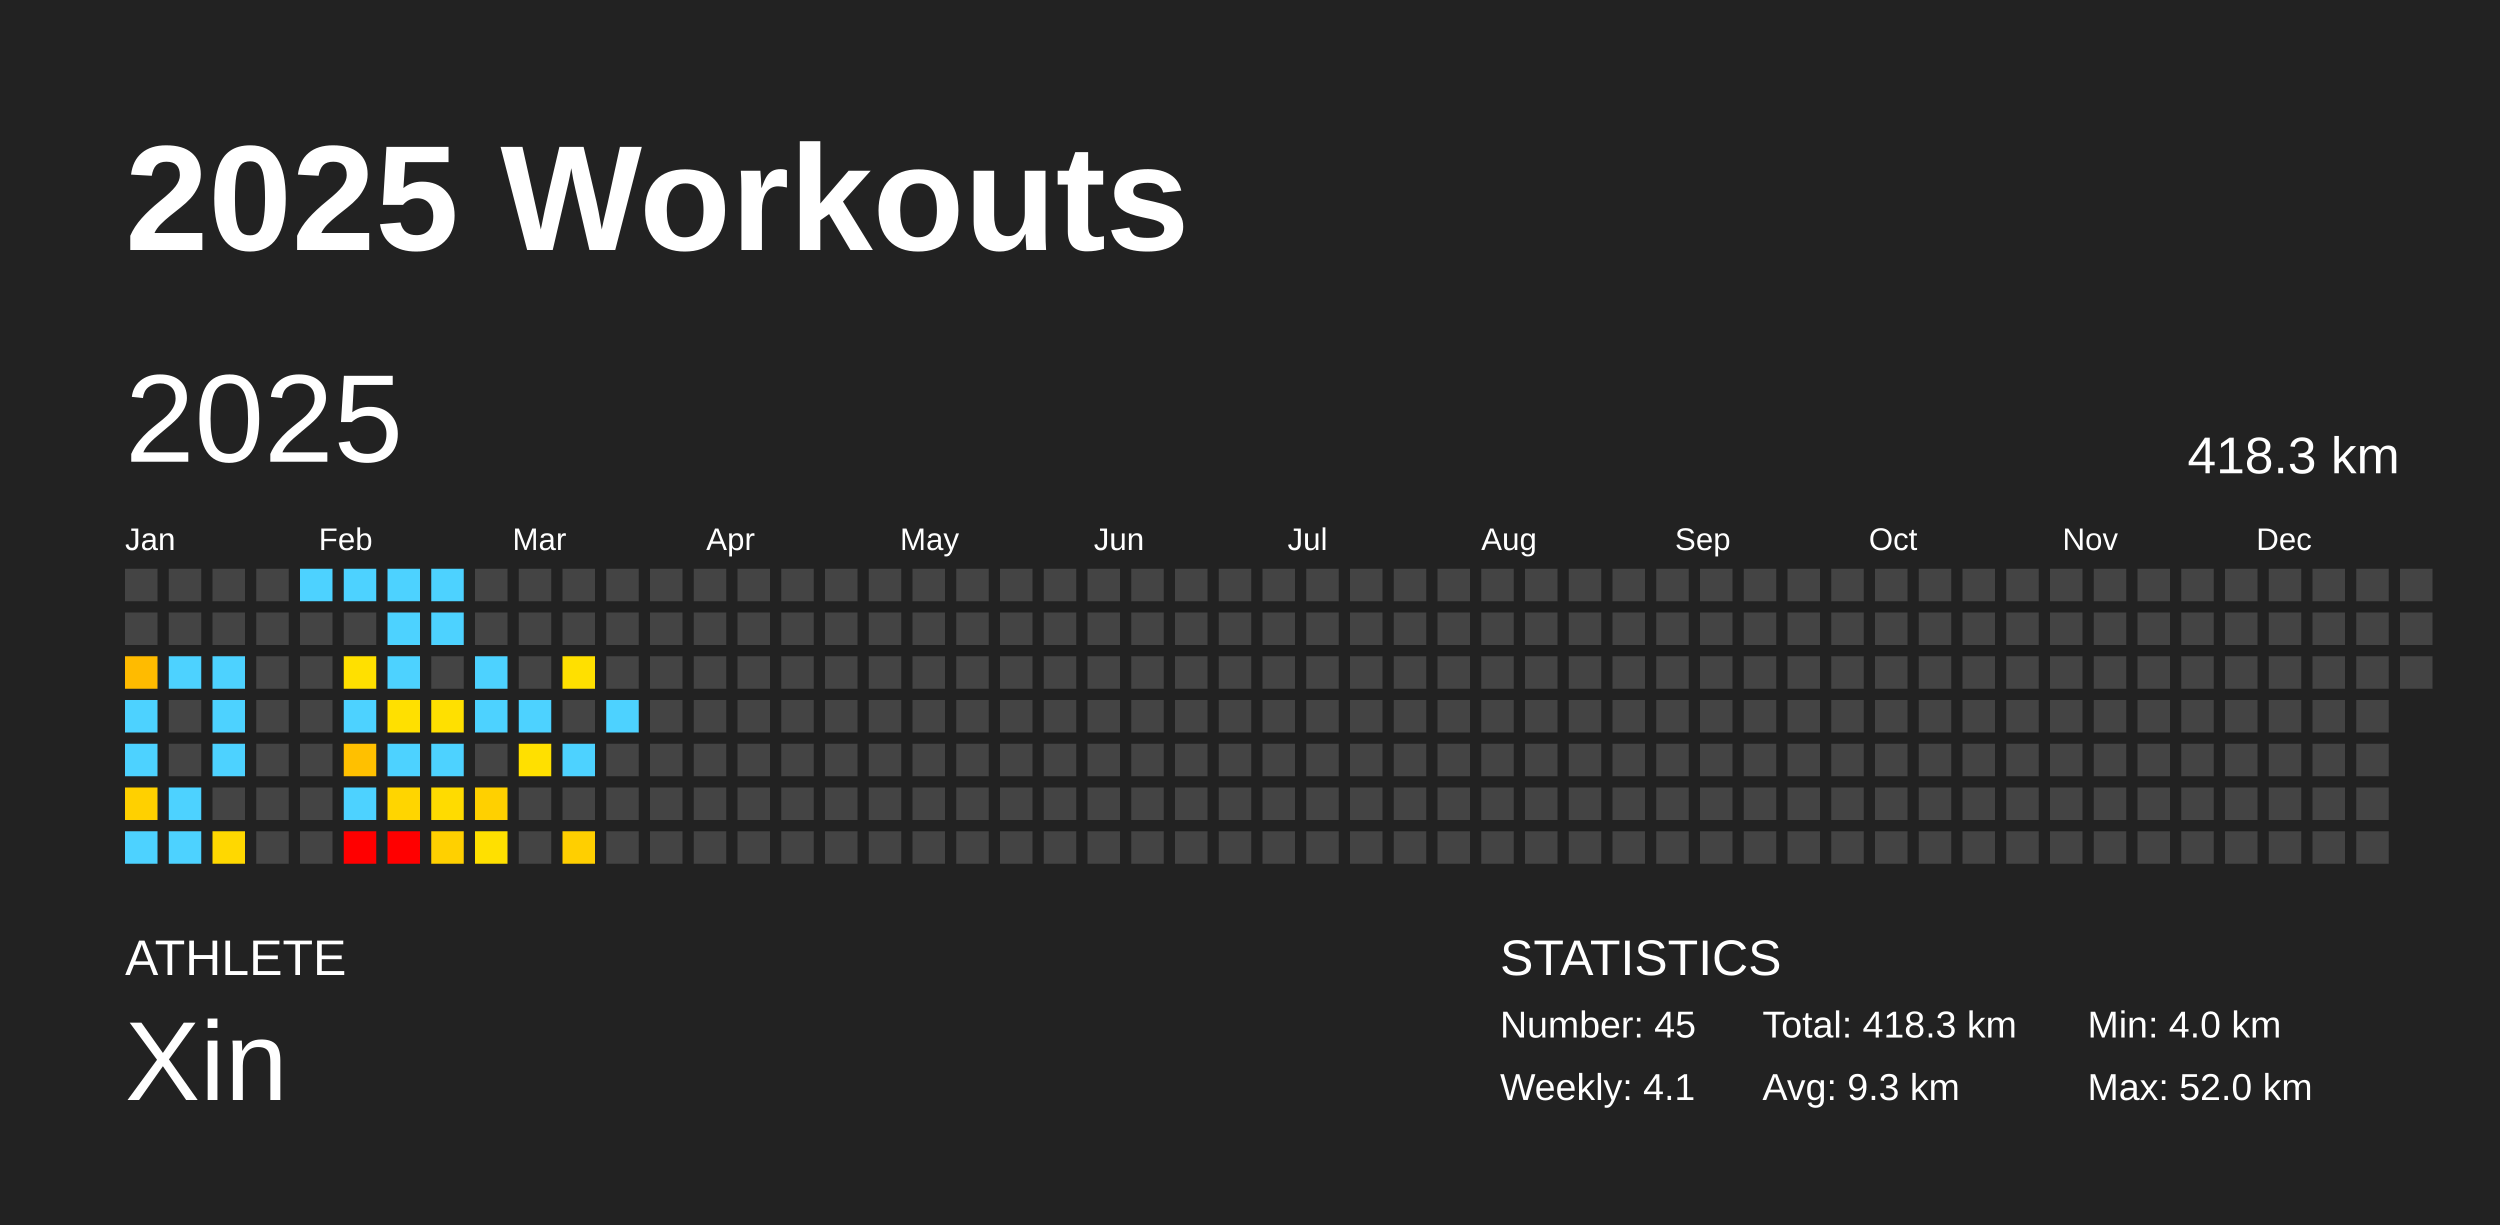
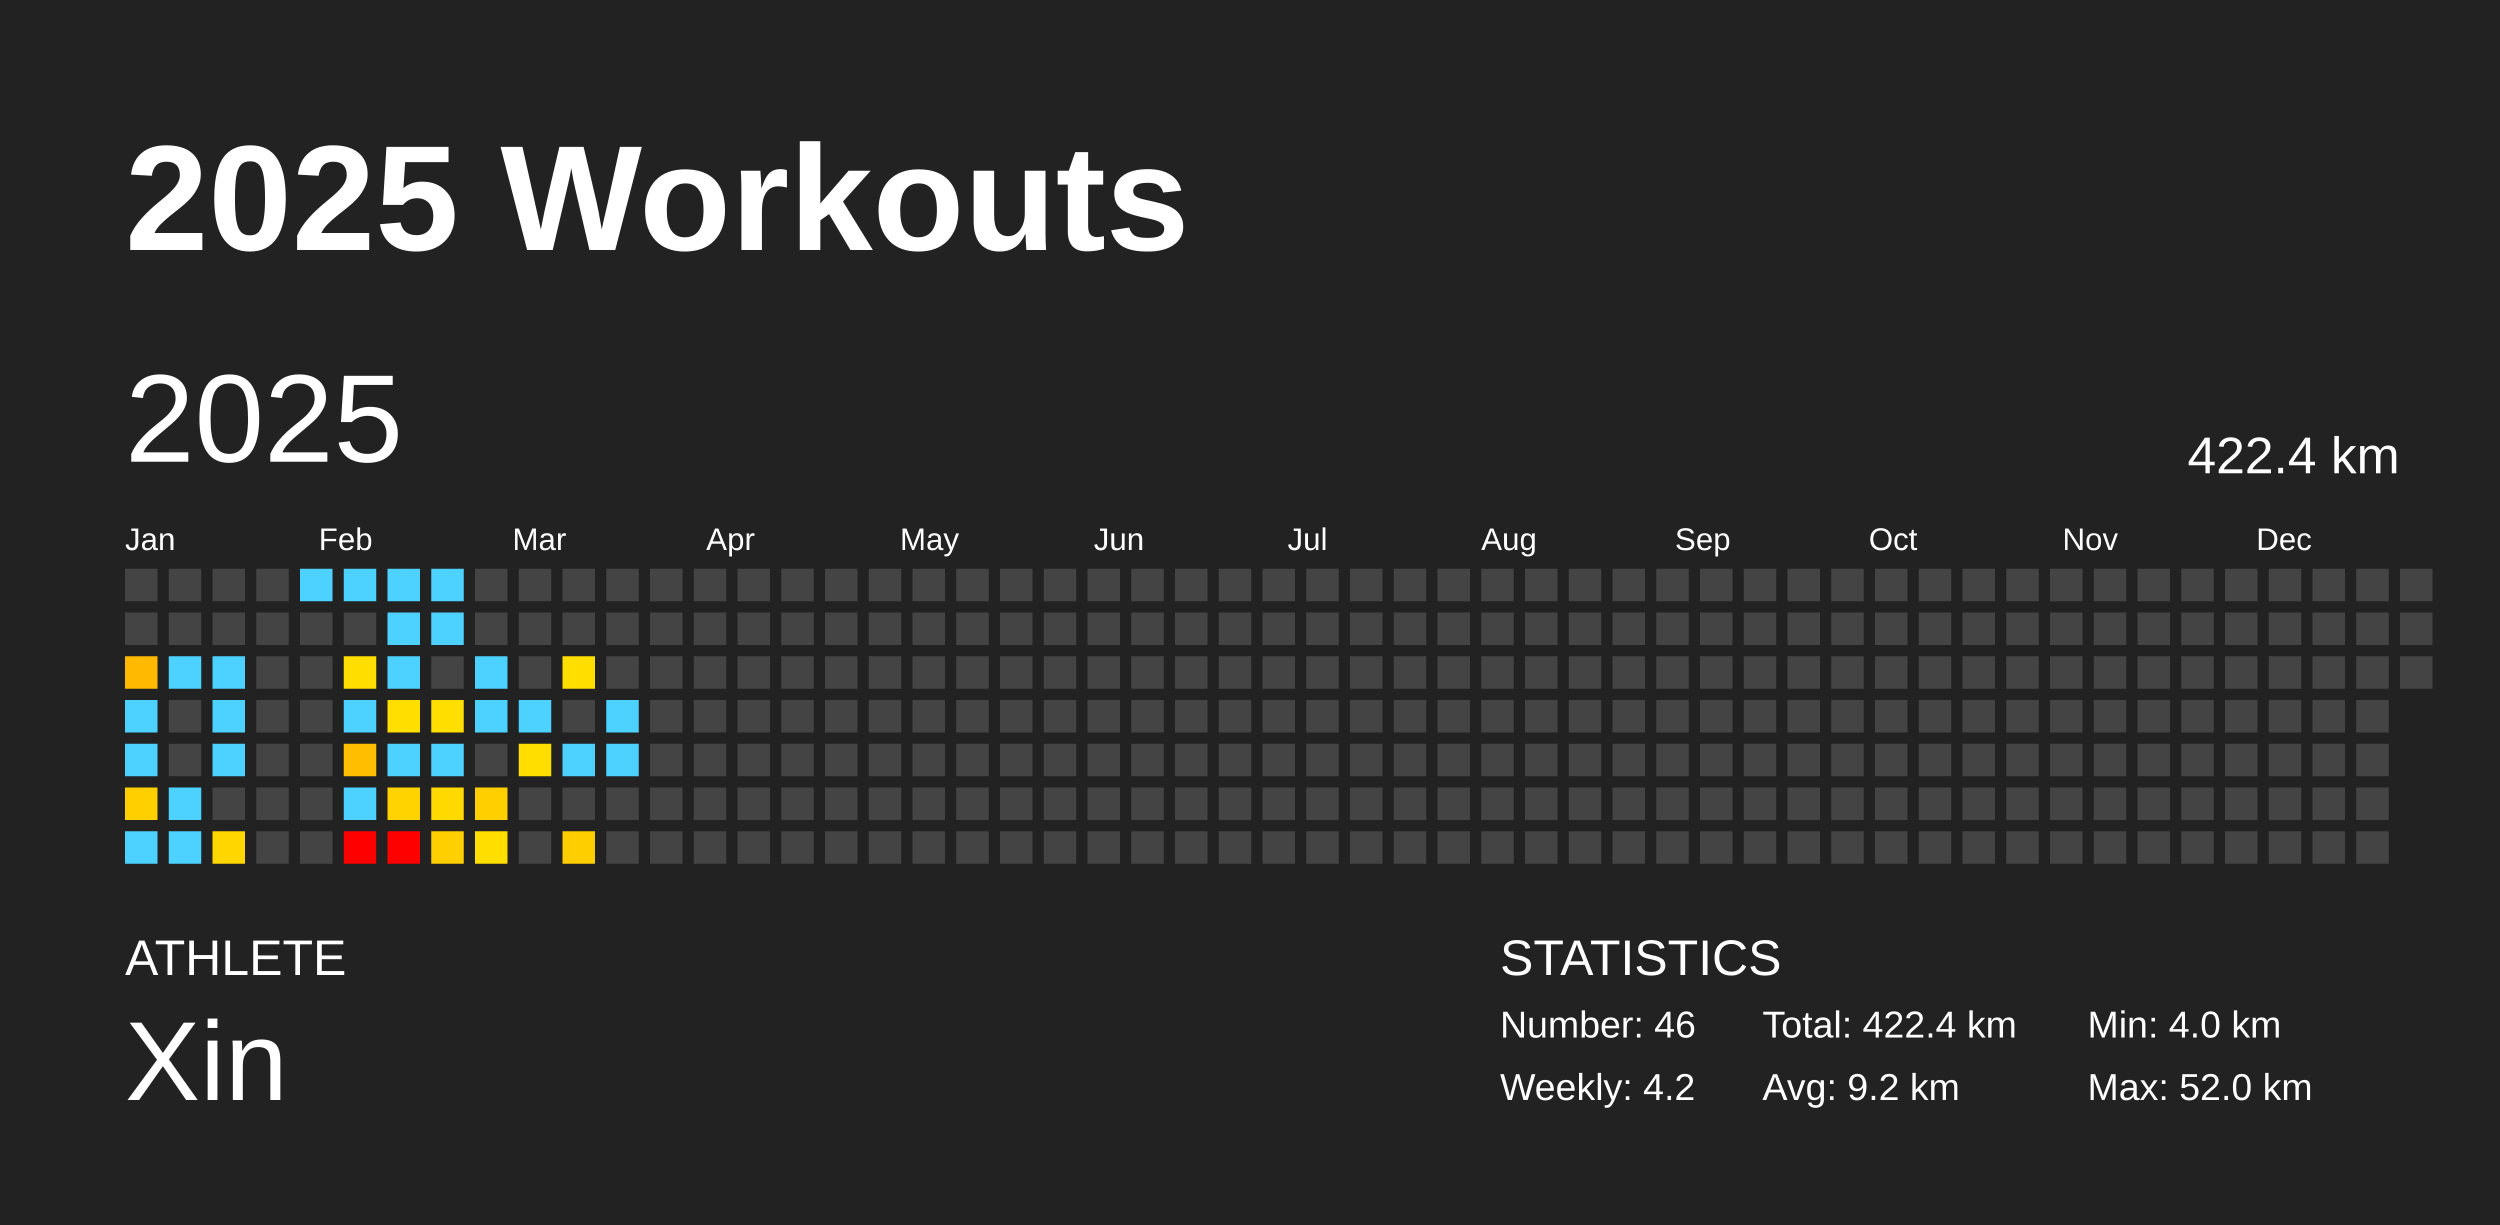
<svg xmlns="http://www.w3.org/2000/svg" baseProfile="full" height="98mm" version="1.1" viewBox="0,0,200,98" width="200mm">
  <defs />
  <rect fill="#222222" height="98" width="200" x="0" y="0" />
  <text fill="#FFFFFF" style="font-size:12px; font-family:Arial; font-weight:bold;" x="10" y="20">2025 Workouts</text>
  <text fill="#FFFFFF" style="font-size:4px; font-family:Arial" x="10" y="78">ATHLETE</text>
  <text fill="#FFFFFF" style="font-size:9px; font-family:Arial" x="10" y="88">Xin</text>
  <text fill="#FFFFFF" style="font-size:4px; font-family:Arial" x="120" y="78">STATISTICS</text>
-   <text fill="#FFFFFF" style="font-size:3px; font-family:Arial" x="120" y="83">Number: 45</text>
-   <text fill="#FFFFFF" style="font-size:3px; font-family:Arial" x="120" y="88">Weekly: 4.1</text>
-   <text fill="#FFFFFF" style="font-size:3px; font-family:Arial" x="141" y="83">Total: 418.3 km</text>
-   <text fill="#FFFFFF" style="font-size:3px; font-family:Arial" x="141" y="88">Avg: 9.3 km</text>
+   <text fill="#FFFFFF" style="font-size:3px; font-family:Arial" x="120" y="83">Number: 46</text>
+   <text fill="#FFFFFF" style="font-size:3px; font-family:Arial" x="120" y="88">Weekly: 4.2</text>
+   <text fill="#FFFFFF" style="font-size:3px; font-family:Arial" x="141" y="83">Total: 422.4 km</text>
+   <text fill="#FFFFFF" style="font-size:3px; font-family:Arial" x="141" y="88">Avg: 9.2 km</text>
  <text fill="#FFFFFF" style="font-size:3px; font-family:Arial" x="167" y="83">Min: 4.0 km</text>
  <text fill="#FFFFFF" style="font-size:3px; font-family:Arial" x="167" y="88">Max: 52.0 km</text>
  <text dominant-baseline="hanging" fill="#FFFFFF" style="font-size:10.0px; font-family:Arial;" x="10" y="30">2025</text>
-   <text dominant-baseline="hanging" fill="#FFFFFF" style="font-size:4.125px; font-family:Arial;" x="175" y="35">418.3 km</text>
+   <text dominant-baseline="hanging" fill="#FFFFFF" style="font-size:4.125px; font-family:Arial;" x="175" y="35">422.4 km</text>
  <text fill="#FFFFFF" style="font-size:2.5px; font-family:Arial" x="10.0" y="44">Jan</text>
  <text fill="#FFFFFF" style="font-size:2.5px; font-family:Arial" x="25.5" y="44">Feb</text>
  <text fill="#FFFFFF" style="font-size:2.5px; font-family:Arial" x="41.0" y="44">Mar</text>
  <text fill="#FFFFFF" style="font-size:2.5px; font-family:Arial" x="56.5" y="44">Apr</text>
  <text fill="#FFFFFF" style="font-size:2.5px; font-family:Arial" x="72.0" y="44">May</text>
  <text fill="#FFFFFF" style="font-size:2.5px; font-family:Arial" x="87.5" y="44">Jun</text>
  <text fill="#FFFFFF" style="font-size:2.5px; font-family:Arial" x="103.0" y="44">Jul</text>
  <text fill="#FFFFFF" style="font-size:2.5px; font-family:Arial" x="118.5" y="44">Aug</text>
  <text fill="#FFFFFF" style="font-size:2.5px; font-family:Arial" x="134.0" y="44">Sep</text>
  <text fill="#FFFFFF" style="font-size:2.5px; font-family:Arial" x="149.5" y="44">Oct</text>
  <text fill="#FFFFFF" style="font-size:2.5px; font-family:Arial" x="165.0" y="44">Nov</text>
  <text fill="#FFFFFF" style="font-size:2.5px; font-family:Arial" x="180.5" y="44">Dec</text>
  <rect fill="#444444" height="2.6" width="2.6" x="10.0" y="45.5" />
  <rect fill="#444444" height="2.6" width="2.6" x="10.0" y="49.0" />
-   <rect fill="#ffbb00" height="2.6" width="2.6" x="10.0" y="52.5" />
+   <rect fill="#ffba00" height="2.6" width="2.6" x="10.0" y="52.5" />
  <rect fill="#4dd2ff" height="2.6" width="2.6" x="10.0" y="56.0" />
  <rect fill="#4dd2ff" height="2.6" width="2.6" x="10.0" y="59.5" />
-   <rect fill="#ffd000" height="2.6" width="2.6" x="10.0" y="63.0" />
+   <rect fill="#ffcf00" height="2.6" width="2.6" x="10.0" y="63.0" />
  <rect fill="#4dd2ff" height="2.6" width="2.6" x="10.0" y="66.5" />
  <rect fill="#444444" height="2.6" width="2.6" x="13.5" y="45.5" />
  <rect fill="#444444" height="2.6" width="2.6" x="13.5" y="49.0" />
  <rect fill="#4dd2ff" height="2.6" width="2.6" x="13.5" y="52.5" />
  <rect fill="#444444" height="2.6" width="2.6" x="13.5" y="56.0" />
  <rect fill="#444444" height="2.6" width="2.6" x="13.5" y="59.5" />
  <rect fill="#4dd2ff" height="2.6" width="2.6" x="13.5" y="63.0" />
  <rect fill="#4dd2ff" height="2.6" width="2.6" x="13.5" y="66.5" />
  <rect fill="#444444" height="2.6" width="2.6" x="17.0" y="45.5" />
  <rect fill="#444444" height="2.6" width="2.6" x="17.0" y="49.0" />
  <rect fill="#4dd2ff" height="2.6" width="2.6" x="17.0" y="52.5" />
  <rect fill="#4dd2ff" height="2.6" width="2.6" x="17.0" y="56.0" />
  <rect fill="#4dd2ff" height="2.6" width="2.6" x="17.0" y="59.5" />
  <rect fill="#444444" height="2.6" width="2.6" x="17.0" y="63.0" />
-   <rect fill="#ffd800" height="2.6" width="2.6" x="17.0" y="66.5" />
+   <rect fill="#ffd600" height="2.6" width="2.6" x="17.0" y="66.5" />
  <rect fill="#444444" height="2.6" width="2.6" x="20.5" y="45.5" />
  <rect fill="#444444" height="2.6" width="2.6" x="20.5" y="49.0" />
  <rect fill="#444444" height="2.6" width="2.6" x="20.5" y="52.5" />
  <rect fill="#444444" height="2.6" width="2.6" x="20.5" y="56.0" />
  <rect fill="#444444" height="2.6" width="2.6" x="20.5" y="59.5" />
  <rect fill="#444444" height="2.6" width="2.6" x="20.5" y="63.0" />
  <rect fill="#444444" height="2.6" width="2.6" x="20.5" y="66.5" />
  <rect fill="#4dd2ff" height="2.6" width="2.6" x="24.0" y="45.5" />
  <rect fill="#444444" height="2.6" width="2.6" x="24.0" y="49.0" />
  <rect fill="#444444" height="2.6" width="2.6" x="24.0" y="52.5" />
  <rect fill="#444444" height="2.6" width="2.6" x="24.0" y="56.0" />
  <rect fill="#444444" height="2.6" width="2.6" x="24.0" y="59.5" />
  <rect fill="#444444" height="2.6" width="2.6" x="24.0" y="63.0" />
  <rect fill="#444444" height="2.6" width="2.6" x="24.0" y="66.5" />
  <rect fill="#4dd2ff" height="2.6" width="2.6" x="27.5" y="45.5" />
  <rect fill="#444444" height="2.6" width="2.6" x="27.5" y="49.0" />
-   <rect fill="#ffe000" height="2.6" width="2.6" x="27.5" y="52.5" />
+   <rect fill="#ffde00" height="2.6" width="2.6" x="27.5" y="52.5" />
  <rect fill="#4dd2ff" height="2.6" width="2.6" x="27.5" y="56.0" />
-   <rect fill="#ffc000" height="2.6" width="2.6" x="27.5" y="59.5" />
+   <rect fill="#ffbe00" height="2.6" width="2.6" x="27.5" y="59.5" />
  <rect fill="#4dd2ff" height="2.6" width="2.6" x="27.5" y="63.0" />
  <rect fill="red" height="2.6" width="2.6" x="27.5" y="66.5" />
  <rect fill="#4dd2ff" height="2.6" width="2.6" x="31.0" y="45.5" />
  <rect fill="#4dd2ff" height="2.6" width="2.6" x="31.0" y="49.0" />
  <rect fill="#4dd2ff" height="2.6" width="2.6" x="31.0" y="52.5" />
-   <rect fill="#ffe000" height="2.6" width="2.6" x="31.0" y="56.0" />
+   <rect fill="#ffde00" height="2.6" width="2.6" x="31.0" y="56.0" />
  <rect fill="#4dd2ff" height="2.6" width="2.6" x="31.0" y="59.5" />
-   <rect fill="#ffd500" height="2.6" width="2.6" x="31.0" y="63.0" />
+   <rect fill="#ffd300" height="2.6" width="2.6" x="31.0" y="63.0" />
  <rect fill="red" height="2.6" width="2.6" x="31.0" y="66.5" />
  <rect fill="#4dd2ff" height="2.6" width="2.6" x="34.5" y="45.5" />
  <rect fill="#4dd2ff" height="2.6" width="2.6" x="34.5" y="49.0" />
  <rect fill="#444444" height="2.6" width="2.6" x="34.5" y="52.5" />
-   <rect fill="#ffe000" height="2.6" width="2.6" x="34.5" y="56.0" />
+   <rect fill="#ffde00" height="2.6" width="2.6" x="34.5" y="56.0" />
  <rect fill="#4dd2ff" height="2.6" width="2.6" x="34.5" y="59.5" />
-   <rect fill="#ffdb00" height="2.6" width="2.6" x="34.5" y="63.0" />
-   <rect fill="#ffd000" height="2.6" width="2.6" x="34.5" y="66.5" />
+   <rect fill="#ffd900" height="2.6" width="2.6" x="34.5" y="63.0" />
+   <rect fill="#ffcf00" height="2.6" width="2.6" x="34.5" y="66.5" />
  <rect fill="#444444" height="2.6" width="2.6" x="38.0" y="45.5" />
  <rect fill="#444444" height="2.6" width="2.6" x="38.0" y="49.0" />
  <rect fill="#4dd2ff" height="2.6" width="2.6" x="38.0" y="52.5" />
  <rect fill="#4dd2ff" height="2.6" width="2.6" x="38.0" y="56.0" />
  <rect fill="#444444" height="2.6" width="2.6" x="38.0" y="59.5" />
-   <rect fill="#ffd000" height="2.6" width="2.6" x="38.0" y="63.0" />
-   <rect fill="#ffe000" height="2.6" width="2.6" x="38.0" y="66.5" />
+   <rect fill="#ffcf00" height="2.6" width="2.6" x="38.0" y="63.0" />
+   <rect fill="#ffde00" height="2.6" width="2.6" x="38.0" y="66.5" />
  <rect fill="#444444" height="2.6" width="2.6" x="41.5" y="45.5" />
  <rect fill="#444444" height="2.6" width="2.6" x="41.5" y="49.0" />
  <rect fill="#444444" height="2.6" width="2.6" x="41.5" y="52.5" />
  <rect fill="#4dd2ff" height="2.6" width="2.6" x="41.5" y="56.0" />
-   <rect fill="#ffe000" height="2.6" width="2.6" x="41.5" y="59.5" />
+   <rect fill="#ffde00" height="2.6" width="2.6" x="41.5" y="59.5" />
  <rect fill="#444444" height="2.6" width="2.6" x="41.5" y="63.0" />
  <rect fill="#444444" height="2.6" width="2.6" x="41.5" y="66.5" />
  <rect fill="#444444" height="2.6" width="2.6" x="45.0" y="45.5" />
  <rect fill="#444444" height="2.6" width="2.6" x="45.0" y="49.0" />
-   <rect fill="#ffe000" height="2.6" width="2.6" x="45.0" y="52.5" />
+   <rect fill="#ffde00" height="2.6" width="2.6" x="45.0" y="52.5" />
  <rect fill="#444444" height="2.6" width="2.6" x="45.0" y="56.0" />
  <rect fill="#4dd2ff" height="2.6" width="2.6" x="45.0" y="59.5" />
  <rect fill="#444444" height="2.6" width="2.6" x="45.0" y="63.0" />
-   <rect fill="#ffcf00" height="2.6" width="2.6" x="45.0" y="66.5" />
+   <rect fill="#ffce00" height="2.6" width="2.6" x="45.0" y="66.5" />
  <rect fill="#444444" height="2.6" width="2.6" x="48.5" y="45.5" />
  <rect fill="#444444" height="2.6" width="2.6" x="48.5" y="49.0" />
  <rect fill="#444444" height="2.6" width="2.6" x="48.5" y="52.5" />
  <rect fill="#4dd2ff" height="2.6" width="2.6" x="48.5" y="56.0" />
-   <rect fill="#444444" height="2.6" width="2.6" x="48.5" y="59.5" />
+   <rect fill="#4dd2ff" height="2.6" width="2.6" x="48.5" y="59.5" />
  <rect fill="#444444" height="2.6" width="2.6" x="48.5" y="63.0" />
  <rect fill="#444444" height="2.6" width="2.6" x="48.5" y="66.5" />
  <rect fill="#444444" height="2.6" width="2.6" x="52.0" y="45.5" />
  <rect fill="#444444" height="2.6" width="2.6" x="52.0" y="49.0" />
  <rect fill="#444444" height="2.6" width="2.6" x="52.0" y="52.5" />
  <rect fill="#444444" height="2.6" width="2.6" x="52.0" y="56.0" />
  <rect fill="#444444" height="2.6" width="2.6" x="52.0" y="59.5" />
  <rect fill="#444444" height="2.6" width="2.6" x="52.0" y="63.0" />
  <rect fill="#444444" height="2.6" width="2.6" x="52.0" y="66.5" />
  <rect fill="#444444" height="2.6" width="2.6" x="55.5" y="45.5" />
  <rect fill="#444444" height="2.6" width="2.6" x="55.5" y="49.0" />
  <rect fill="#444444" height="2.6" width="2.6" x="55.5" y="52.5" />
  <rect fill="#444444" height="2.6" width="2.6" x="55.5" y="56.0" />
  <rect fill="#444444" height="2.6" width="2.6" x="55.5" y="59.5" />
  <rect fill="#444444" height="2.6" width="2.6" x="55.5" y="63.0" />
  <rect fill="#444444" height="2.6" width="2.6" x="55.5" y="66.5" />
  <rect fill="#444444" height="2.6" width="2.6" x="59.0" y="45.5" />
  <rect fill="#444444" height="2.6" width="2.6" x="59.0" y="49.0" />
  <rect fill="#444444" height="2.6" width="2.6" x="59.0" y="52.5" />
  <rect fill="#444444" height="2.6" width="2.6" x="59.0" y="56.0" />
  <rect fill="#444444" height="2.6" width="2.6" x="59.0" y="59.5" />
  <rect fill="#444444" height="2.6" width="2.6" x="59.0" y="63.0" />
  <rect fill="#444444" height="2.6" width="2.6" x="59.0" y="66.5" />
  <rect fill="#444444" height="2.6" width="2.6" x="62.5" y="45.5" />
  <rect fill="#444444" height="2.6" width="2.6" x="62.5" y="49.0" />
  <rect fill="#444444" height="2.6" width="2.6" x="62.5" y="52.5" />
  <rect fill="#444444" height="2.6" width="2.6" x="62.5" y="56.0" />
  <rect fill="#444444" height="2.6" width="2.6" x="62.5" y="59.5" />
  <rect fill="#444444" height="2.6" width="2.6" x="62.5" y="63.0" />
  <rect fill="#444444" height="2.6" width="2.6" x="62.5" y="66.5" />
  <rect fill="#444444" height="2.6" width="2.6" x="66.0" y="45.5" />
  <rect fill="#444444" height="2.6" width="2.6" x="66.0" y="49.0" />
  <rect fill="#444444" height="2.6" width="2.6" x="66.0" y="52.5" />
  <rect fill="#444444" height="2.6" width="2.6" x="66.0" y="56.0" />
  <rect fill="#444444" height="2.6" width="2.6" x="66.0" y="59.5" />
  <rect fill="#444444" height="2.6" width="2.6" x="66.0" y="63.0" />
  <rect fill="#444444" height="2.6" width="2.6" x="66.0" y="66.5" />
  <rect fill="#444444" height="2.6" width="2.6" x="69.5" y="45.5" />
  <rect fill="#444444" height="2.6" width="2.6" x="69.5" y="49.0" />
  <rect fill="#444444" height="2.6" width="2.6" x="69.5" y="52.5" />
  <rect fill="#444444" height="2.6" width="2.6" x="69.5" y="56.0" />
  <rect fill="#444444" height="2.6" width="2.6" x="69.5" y="59.5" />
  <rect fill="#444444" height="2.6" width="2.6" x="69.5" y="63.0" />
  <rect fill="#444444" height="2.6" width="2.6" x="69.5" y="66.5" />
  <rect fill="#444444" height="2.6" width="2.6" x="73.0" y="45.5" />
  <rect fill="#444444" height="2.6" width="2.6" x="73.0" y="49.0" />
  <rect fill="#444444" height="2.6" width="2.6" x="73.0" y="52.5" />
  <rect fill="#444444" height="2.6" width="2.6" x="73.0" y="56.0" />
  <rect fill="#444444" height="2.6" width="2.6" x="73.0" y="59.5" />
  <rect fill="#444444" height="2.6" width="2.6" x="73.0" y="63.0" />
  <rect fill="#444444" height="2.6" width="2.6" x="73.0" y="66.5" />
  <rect fill="#444444" height="2.6" width="2.6" x="76.5" y="45.5" />
  <rect fill="#444444" height="2.6" width="2.6" x="76.5" y="49.0" />
  <rect fill="#444444" height="2.6" width="2.6" x="76.5" y="52.5" />
  <rect fill="#444444" height="2.6" width="2.6" x="76.5" y="56.0" />
  <rect fill="#444444" height="2.6" width="2.6" x="76.5" y="59.5" />
  <rect fill="#444444" height="2.6" width="2.6" x="76.5" y="63.0" />
  <rect fill="#444444" height="2.6" width="2.6" x="76.5" y="66.5" />
  <rect fill="#444444" height="2.6" width="2.6" x="80.0" y="45.5" />
  <rect fill="#444444" height="2.6" width="2.6" x="80.0" y="49.0" />
  <rect fill="#444444" height="2.6" width="2.6" x="80.0" y="52.5" />
  <rect fill="#444444" height="2.6" width="2.6" x="80.0" y="56.0" />
  <rect fill="#444444" height="2.6" width="2.6" x="80.0" y="59.5" />
  <rect fill="#444444" height="2.6" width="2.6" x="80.0" y="63.0" />
  <rect fill="#444444" height="2.6" width="2.6" x="80.0" y="66.5" />
  <rect fill="#444444" height="2.6" width="2.6" x="83.5" y="45.5" />
  <rect fill="#444444" height="2.6" width="2.6" x="83.5" y="49.0" />
  <rect fill="#444444" height="2.6" width="2.6" x="83.5" y="52.5" />
  <rect fill="#444444" height="2.6" width="2.6" x="83.5" y="56.0" />
  <rect fill="#444444" height="2.6" width="2.6" x="83.5" y="59.5" />
  <rect fill="#444444" height="2.6" width="2.6" x="83.5" y="63.0" />
  <rect fill="#444444" height="2.6" width="2.6" x="83.5" y="66.5" />
  <rect fill="#444444" height="2.6" width="2.6" x="87.0" y="45.5" />
  <rect fill="#444444" height="2.6" width="2.6" x="87.0" y="49.0" />
  <rect fill="#444444" height="2.6" width="2.6" x="87.0" y="52.5" />
  <rect fill="#444444" height="2.6" width="2.6" x="87.0" y="56.0" />
  <rect fill="#444444" height="2.6" width="2.6" x="87.0" y="59.5" />
  <rect fill="#444444" height="2.6" width="2.6" x="87.0" y="63.0" />
  <rect fill="#444444" height="2.6" width="2.6" x="87.0" y="66.5" />
  <rect fill="#444444" height="2.6" width="2.6" x="90.5" y="45.5" />
  <rect fill="#444444" height="2.6" width="2.6" x="90.5" y="49.0" />
  <rect fill="#444444" height="2.6" width="2.6" x="90.5" y="52.5" />
  <rect fill="#444444" height="2.6" width="2.6" x="90.5" y="56.0" />
  <rect fill="#444444" height="2.6" width="2.6" x="90.5" y="59.5" />
  <rect fill="#444444" height="2.6" width="2.6" x="90.5" y="63.0" />
  <rect fill="#444444" height="2.6" width="2.6" x="90.5" y="66.5" />
  <rect fill="#444444" height="2.6" width="2.6" x="94.0" y="45.5" />
  <rect fill="#444444" height="2.6" width="2.6" x="94.0" y="49.0" />
  <rect fill="#444444" height="2.6" width="2.6" x="94.0" y="52.5" />
  <rect fill="#444444" height="2.6" width="2.6" x="94.0" y="56.0" />
  <rect fill="#444444" height="2.6" width="2.6" x="94.0" y="59.5" />
  <rect fill="#444444" height="2.6" width="2.6" x="94.0" y="63.0" />
  <rect fill="#444444" height="2.6" width="2.6" x="94.0" y="66.5" />
  <rect fill="#444444" height="2.6" width="2.6" x="97.5" y="45.5" />
  <rect fill="#444444" height="2.6" width="2.6" x="97.5" y="49.0" />
  <rect fill="#444444" height="2.6" width="2.6" x="97.5" y="52.5" />
  <rect fill="#444444" height="2.6" width="2.6" x="97.5" y="56.0" />
  <rect fill="#444444" height="2.6" width="2.6" x="97.5" y="59.5" />
  <rect fill="#444444" height="2.6" width="2.6" x="97.5" y="63.0" />
  <rect fill="#444444" height="2.6" width="2.6" x="97.5" y="66.5" />
  <rect fill="#444444" height="2.6" width="2.6" x="101.0" y="45.5" />
  <rect fill="#444444" height="2.6" width="2.6" x="101.0" y="49.0" />
  <rect fill="#444444" height="2.6" width="2.6" x="101.0" y="52.5" />
  <rect fill="#444444" height="2.6" width="2.6" x="101.0" y="56.0" />
  <rect fill="#444444" height="2.6" width="2.6" x="101.0" y="59.5" />
  <rect fill="#444444" height="2.6" width="2.6" x="101.0" y="63.0" />
  <rect fill="#444444" height="2.6" width="2.6" x="101.0" y="66.5" />
  <rect fill="#444444" height="2.6" width="2.6" x="104.5" y="45.5" />
  <rect fill="#444444" height="2.6" width="2.6" x="104.5" y="49.0" />
  <rect fill="#444444" height="2.6" width="2.6" x="104.5" y="52.5" />
  <rect fill="#444444" height="2.6" width="2.6" x="104.5" y="56.0" />
  <rect fill="#444444" height="2.6" width="2.6" x="104.5" y="59.5" />
  <rect fill="#444444" height="2.6" width="2.6" x="104.5" y="63.0" />
  <rect fill="#444444" height="2.6" width="2.6" x="104.5" y="66.5" />
  <rect fill="#444444" height="2.6" width="2.6" x="108.0" y="45.5" />
  <rect fill="#444444" height="2.6" width="2.6" x="108.0" y="49.0" />
  <rect fill="#444444" height="2.6" width="2.6" x="108.0" y="52.5" />
  <rect fill="#444444" height="2.6" width="2.6" x="108.0" y="56.0" />
  <rect fill="#444444" height="2.6" width="2.6" x="108.0" y="59.5" />
  <rect fill="#444444" height="2.6" width="2.6" x="108.0" y="63.0" />
  <rect fill="#444444" height="2.6" width="2.6" x="108.0" y="66.5" />
  <rect fill="#444444" height="2.6" width="2.6" x="111.5" y="45.5" />
  <rect fill="#444444" height="2.6" width="2.6" x="111.5" y="49.0" />
  <rect fill="#444444" height="2.6" width="2.6" x="111.5" y="52.5" />
  <rect fill="#444444" height="2.6" width="2.6" x="111.5" y="56.0" />
  <rect fill="#444444" height="2.6" width="2.6" x="111.5" y="59.5" />
  <rect fill="#444444" height="2.6" width="2.6" x="111.5" y="63.0" />
  <rect fill="#444444" height="2.6" width="2.6" x="111.5" y="66.5" />
  <rect fill="#444444" height="2.6" width="2.6" x="115.0" y="45.5" />
  <rect fill="#444444" height="2.6" width="2.6" x="115.0" y="49.0" />
  <rect fill="#444444" height="2.6" width="2.6" x="115.0" y="52.5" />
  <rect fill="#444444" height="2.6" width="2.6" x="115.0" y="56.0" />
  <rect fill="#444444" height="2.6" width="2.6" x="115.0" y="59.5" />
  <rect fill="#444444" height="2.6" width="2.6" x="115.0" y="63.0" />
  <rect fill="#444444" height="2.6" width="2.6" x="115.0" y="66.5" />
  <rect fill="#444444" height="2.6" width="2.6" x="118.5" y="45.5" />
  <rect fill="#444444" height="2.6" width="2.6" x="118.5" y="49.0" />
  <rect fill="#444444" height="2.6" width="2.6" x="118.5" y="52.5" />
  <rect fill="#444444" height="2.6" width="2.6" x="118.5" y="56.0" />
  <rect fill="#444444" height="2.6" width="2.6" x="118.5" y="59.5" />
  <rect fill="#444444" height="2.6" width="2.6" x="118.5" y="63.0" />
  <rect fill="#444444" height="2.6" width="2.6" x="118.5" y="66.5" />
  <rect fill="#444444" height="2.6" width="2.6" x="122.0" y="45.5" />
  <rect fill="#444444" height="2.6" width="2.6" x="122.0" y="49.0" />
  <rect fill="#444444" height="2.6" width="2.6" x="122.0" y="52.5" />
  <rect fill="#444444" height="2.6" width="2.6" x="122.0" y="56.0" />
  <rect fill="#444444" height="2.6" width="2.6" x="122.0" y="59.5" />
  <rect fill="#444444" height="2.6" width="2.6" x="122.0" y="63.0" />
  <rect fill="#444444" height="2.6" width="2.6" x="122.0" y="66.5" />
  <rect fill="#444444" height="2.6" width="2.6" x="125.5" y="45.5" />
  <rect fill="#444444" height="2.6" width="2.6" x="125.5" y="49.0" />
  <rect fill="#444444" height="2.6" width="2.6" x="125.5" y="52.5" />
  <rect fill="#444444" height="2.6" width="2.6" x="125.5" y="56.0" />
  <rect fill="#444444" height="2.6" width="2.6" x="125.5" y="59.5" />
  <rect fill="#444444" height="2.6" width="2.6" x="125.5" y="63.0" />
  <rect fill="#444444" height="2.6" width="2.6" x="125.5" y="66.5" />
  <rect fill="#444444" height="2.6" width="2.6" x="129.0" y="45.5" />
  <rect fill="#444444" height="2.6" width="2.6" x="129.0" y="49.0" />
  <rect fill="#444444" height="2.6" width="2.6" x="129.0" y="52.5" />
  <rect fill="#444444" height="2.6" width="2.6" x="129.0" y="56.0" />
  <rect fill="#444444" height="2.6" width="2.6" x="129.0" y="59.5" />
  <rect fill="#444444" height="2.6" width="2.6" x="129.0" y="63.0" />
  <rect fill="#444444" height="2.6" width="2.6" x="129.0" y="66.5" />
  <rect fill="#444444" height="2.6" width="2.6" x="132.5" y="45.5" />
  <rect fill="#444444" height="2.6" width="2.6" x="132.5" y="49.0" />
  <rect fill="#444444" height="2.6" width="2.6" x="132.5" y="52.5" />
  <rect fill="#444444" height="2.6" width="2.6" x="132.5" y="56.0" />
  <rect fill="#444444" height="2.6" width="2.6" x="132.5" y="59.5" />
  <rect fill="#444444" height="2.6" width="2.6" x="132.5" y="63.0" />
  <rect fill="#444444" height="2.6" width="2.6" x="132.5" y="66.5" />
  <rect fill="#444444" height="2.6" width="2.6" x="136.0" y="45.5" />
  <rect fill="#444444" height="2.6" width="2.6" x="136.0" y="49.0" />
  <rect fill="#444444" height="2.6" width="2.6" x="136.0" y="52.5" />
  <rect fill="#444444" height="2.6" width="2.6" x="136.0" y="56.0" />
  <rect fill="#444444" height="2.6" width="2.6" x="136.0" y="59.5" />
  <rect fill="#444444" height="2.6" width="2.6" x="136.0" y="63.0" />
  <rect fill="#444444" height="2.6" width="2.6" x="136.0" y="66.5" />
  <rect fill="#444444" height="2.6" width="2.6" x="139.5" y="45.5" />
  <rect fill="#444444" height="2.6" width="2.6" x="139.5" y="49.0" />
  <rect fill="#444444" height="2.6" width="2.6" x="139.5" y="52.5" />
  <rect fill="#444444" height="2.6" width="2.6" x="139.5" y="56.0" />
  <rect fill="#444444" height="2.6" width="2.6" x="139.5" y="59.5" />
  <rect fill="#444444" height="2.6" width="2.6" x="139.5" y="63.0" />
  <rect fill="#444444" height="2.6" width="2.6" x="139.5" y="66.5" />
  <rect fill="#444444" height="2.6" width="2.6" x="143.0" y="45.5" />
  <rect fill="#444444" height="2.6" width="2.6" x="143.0" y="49.0" />
  <rect fill="#444444" height="2.6" width="2.6" x="143.0" y="52.5" />
  <rect fill="#444444" height="2.6" width="2.6" x="143.0" y="56.0" />
  <rect fill="#444444" height="2.6" width="2.6" x="143.0" y="59.5" />
  <rect fill="#444444" height="2.6" width="2.6" x="143.0" y="63.0" />
  <rect fill="#444444" height="2.6" width="2.6" x="143.0" y="66.5" />
  <rect fill="#444444" height="2.6" width="2.6" x="146.5" y="45.5" />
  <rect fill="#444444" height="2.6" width="2.6" x="146.5" y="49.0" />
  <rect fill="#444444" height="2.6" width="2.6" x="146.5" y="52.5" />
  <rect fill="#444444" height="2.6" width="2.6" x="146.5" y="56.0" />
  <rect fill="#444444" height="2.6" width="2.6" x="146.5" y="59.5" />
  <rect fill="#444444" height="2.6" width="2.6" x="146.5" y="63.0" />
  <rect fill="#444444" height="2.6" width="2.6" x="146.5" y="66.5" />
  <rect fill="#444444" height="2.6" width="2.6" x="150.0" y="45.5" />
  <rect fill="#444444" height="2.6" width="2.6" x="150.0" y="49.0" />
  <rect fill="#444444" height="2.6" width="2.6" x="150.0" y="52.5" />
  <rect fill="#444444" height="2.6" width="2.6" x="150.0" y="56.0" />
  <rect fill="#444444" height="2.6" width="2.6" x="150.0" y="59.5" />
  <rect fill="#444444" height="2.6" width="2.6" x="150.0" y="63.0" />
  <rect fill="#444444" height="2.6" width="2.6" x="150.0" y="66.5" />
  <rect fill="#444444" height="2.6" width="2.6" x="153.5" y="45.5" />
  <rect fill="#444444" height="2.6" width="2.6" x="153.5" y="49.0" />
  <rect fill="#444444" height="2.6" width="2.6" x="153.5" y="52.5" />
  <rect fill="#444444" height="2.6" width="2.6" x="153.5" y="56.0" />
  <rect fill="#444444" height="2.6" width="2.6" x="153.5" y="59.5" />
  <rect fill="#444444" height="2.6" width="2.6" x="153.5" y="63.0" />
  <rect fill="#444444" height="2.6" width="2.6" x="153.5" y="66.5" />
  <rect fill="#444444" height="2.6" width="2.6" x="157.0" y="45.5" />
  <rect fill="#444444" height="2.6" width="2.6" x="157.0" y="49.0" />
  <rect fill="#444444" height="2.6" width="2.6" x="157.0" y="52.5" />
  <rect fill="#444444" height="2.6" width="2.6" x="157.0" y="56.0" />
  <rect fill="#444444" height="2.6" width="2.6" x="157.0" y="59.5" />
  <rect fill="#444444" height="2.6" width="2.6" x="157.0" y="63.0" />
  <rect fill="#444444" height="2.6" width="2.6" x="157.0" y="66.5" />
  <rect fill="#444444" height="2.6" width="2.6" x="160.5" y="45.5" />
  <rect fill="#444444" height="2.6" width="2.6" x="160.5" y="49.0" />
  <rect fill="#444444" height="2.6" width="2.6" x="160.5" y="52.5" />
  <rect fill="#444444" height="2.6" width="2.6" x="160.5" y="56.0" />
  <rect fill="#444444" height="2.6" width="2.6" x="160.5" y="59.5" />
  <rect fill="#444444" height="2.6" width="2.6" x="160.5" y="63.0" />
  <rect fill="#444444" height="2.6" width="2.6" x="160.5" y="66.5" />
  <rect fill="#444444" height="2.6" width="2.6" x="164.0" y="45.5" />
  <rect fill="#444444" height="2.6" width="2.6" x="164.0" y="49.0" />
  <rect fill="#444444" height="2.6" width="2.6" x="164.0" y="52.5" />
  <rect fill="#444444" height="2.6" width="2.6" x="164.0" y="56.0" />
  <rect fill="#444444" height="2.6" width="2.6" x="164.0" y="59.5" />
  <rect fill="#444444" height="2.6" width="2.6" x="164.0" y="63.0" />
  <rect fill="#444444" height="2.6" width="2.6" x="164.0" y="66.5" />
  <rect fill="#444444" height="2.6" width="2.6" x="167.5" y="45.5" />
  <rect fill="#444444" height="2.6" width="2.6" x="167.5" y="49.0" />
  <rect fill="#444444" height="2.6" width="2.6" x="167.5" y="52.5" />
  <rect fill="#444444" height="2.6" width="2.6" x="167.5" y="56.0" />
  <rect fill="#444444" height="2.6" width="2.6" x="167.5" y="59.5" />
  <rect fill="#444444" height="2.6" width="2.6" x="167.5" y="63.0" />
  <rect fill="#444444" height="2.6" width="2.6" x="167.5" y="66.5" />
  <rect fill="#444444" height="2.6" width="2.6" x="171.0" y="45.5" />
  <rect fill="#444444" height="2.6" width="2.6" x="171.0" y="49.0" />
  <rect fill="#444444" height="2.6" width="2.6" x="171.0" y="52.5" />
  <rect fill="#444444" height="2.6" width="2.6" x="171.0" y="56.0" />
  <rect fill="#444444" height="2.6" width="2.6" x="171.0" y="59.5" />
  <rect fill="#444444" height="2.6" width="2.6" x="171.0" y="63.0" />
  <rect fill="#444444" height="2.6" width="2.6" x="171.0" y="66.5" />
  <rect fill="#444444" height="2.6" width="2.6" x="174.5" y="45.5" />
  <rect fill="#444444" height="2.6" width="2.6" x="174.5" y="49.0" />
  <rect fill="#444444" height="2.6" width="2.6" x="174.5" y="52.5" />
  <rect fill="#444444" height="2.6" width="2.6" x="174.5" y="56.0" />
  <rect fill="#444444" height="2.6" width="2.6" x="174.5" y="59.5" />
  <rect fill="#444444" height="2.6" width="2.6" x="174.5" y="63.0" />
  <rect fill="#444444" height="2.6" width="2.6" x="174.5" y="66.5" />
  <rect fill="#444444" height="2.6" width="2.6" x="178.0" y="45.5" />
  <rect fill="#444444" height="2.6" width="2.6" x="178.0" y="49.0" />
  <rect fill="#444444" height="2.6" width="2.6" x="178.0" y="52.5" />
  <rect fill="#444444" height="2.6" width="2.6" x="178.0" y="56.0" />
  <rect fill="#444444" height="2.6" width="2.6" x="178.0" y="59.5" />
  <rect fill="#444444" height="2.6" width="2.6" x="178.0" y="63.0" />
  <rect fill="#444444" height="2.6" width="2.6" x="178.0" y="66.5" />
  <rect fill="#444444" height="2.6" width="2.6" x="181.5" y="45.5" />
  <rect fill="#444444" height="2.6" width="2.6" x="181.5" y="49.0" />
  <rect fill="#444444" height="2.6" width="2.6" x="181.5" y="52.5" />
  <rect fill="#444444" height="2.6" width="2.6" x="181.5" y="56.0" />
  <rect fill="#444444" height="2.6" width="2.6" x="181.5" y="59.5" />
  <rect fill="#444444" height="2.6" width="2.6" x="181.5" y="63.0" />
  <rect fill="#444444" height="2.6" width="2.6" x="181.5" y="66.5" />
  <rect fill="#444444" height="2.6" width="2.6" x="185.0" y="45.5" />
  <rect fill="#444444" height="2.6" width="2.6" x="185.0" y="49.0" />
  <rect fill="#444444" height="2.6" width="2.6" x="185.0" y="52.5" />
  <rect fill="#444444" height="2.6" width="2.6" x="185.0" y="56.0" />
  <rect fill="#444444" height="2.6" width="2.6" x="185.0" y="59.5" />
  <rect fill="#444444" height="2.6" width="2.6" x="185.0" y="63.0" />
  <rect fill="#444444" height="2.6" width="2.6" x="185.0" y="66.5" />
  <rect fill="#444444" height="2.6" width="2.6" x="188.5" y="45.5" />
  <rect fill="#444444" height="2.6" width="2.6" x="188.5" y="49.0" />
  <rect fill="#444444" height="2.6" width="2.6" x="188.5" y="52.5" />
  <rect fill="#444444" height="2.6" width="2.6" x="188.5" y="56.0" />
  <rect fill="#444444" height="2.6" width="2.6" x="188.5" y="59.5" />
  <rect fill="#444444" height="2.6" width="2.6" x="188.5" y="63.0" />
  <rect fill="#444444" height="2.6" width="2.6" x="188.5" y="66.5" />
  <rect fill="#444444" height="2.6" width="2.6" x="192.0" y="45.5" />
  <rect fill="#444444" height="2.6" width="2.6" x="192.0" y="49.0" />
  <rect fill="#444444" height="2.6" width="2.6" x="192.0" y="52.5" />
</svg>
